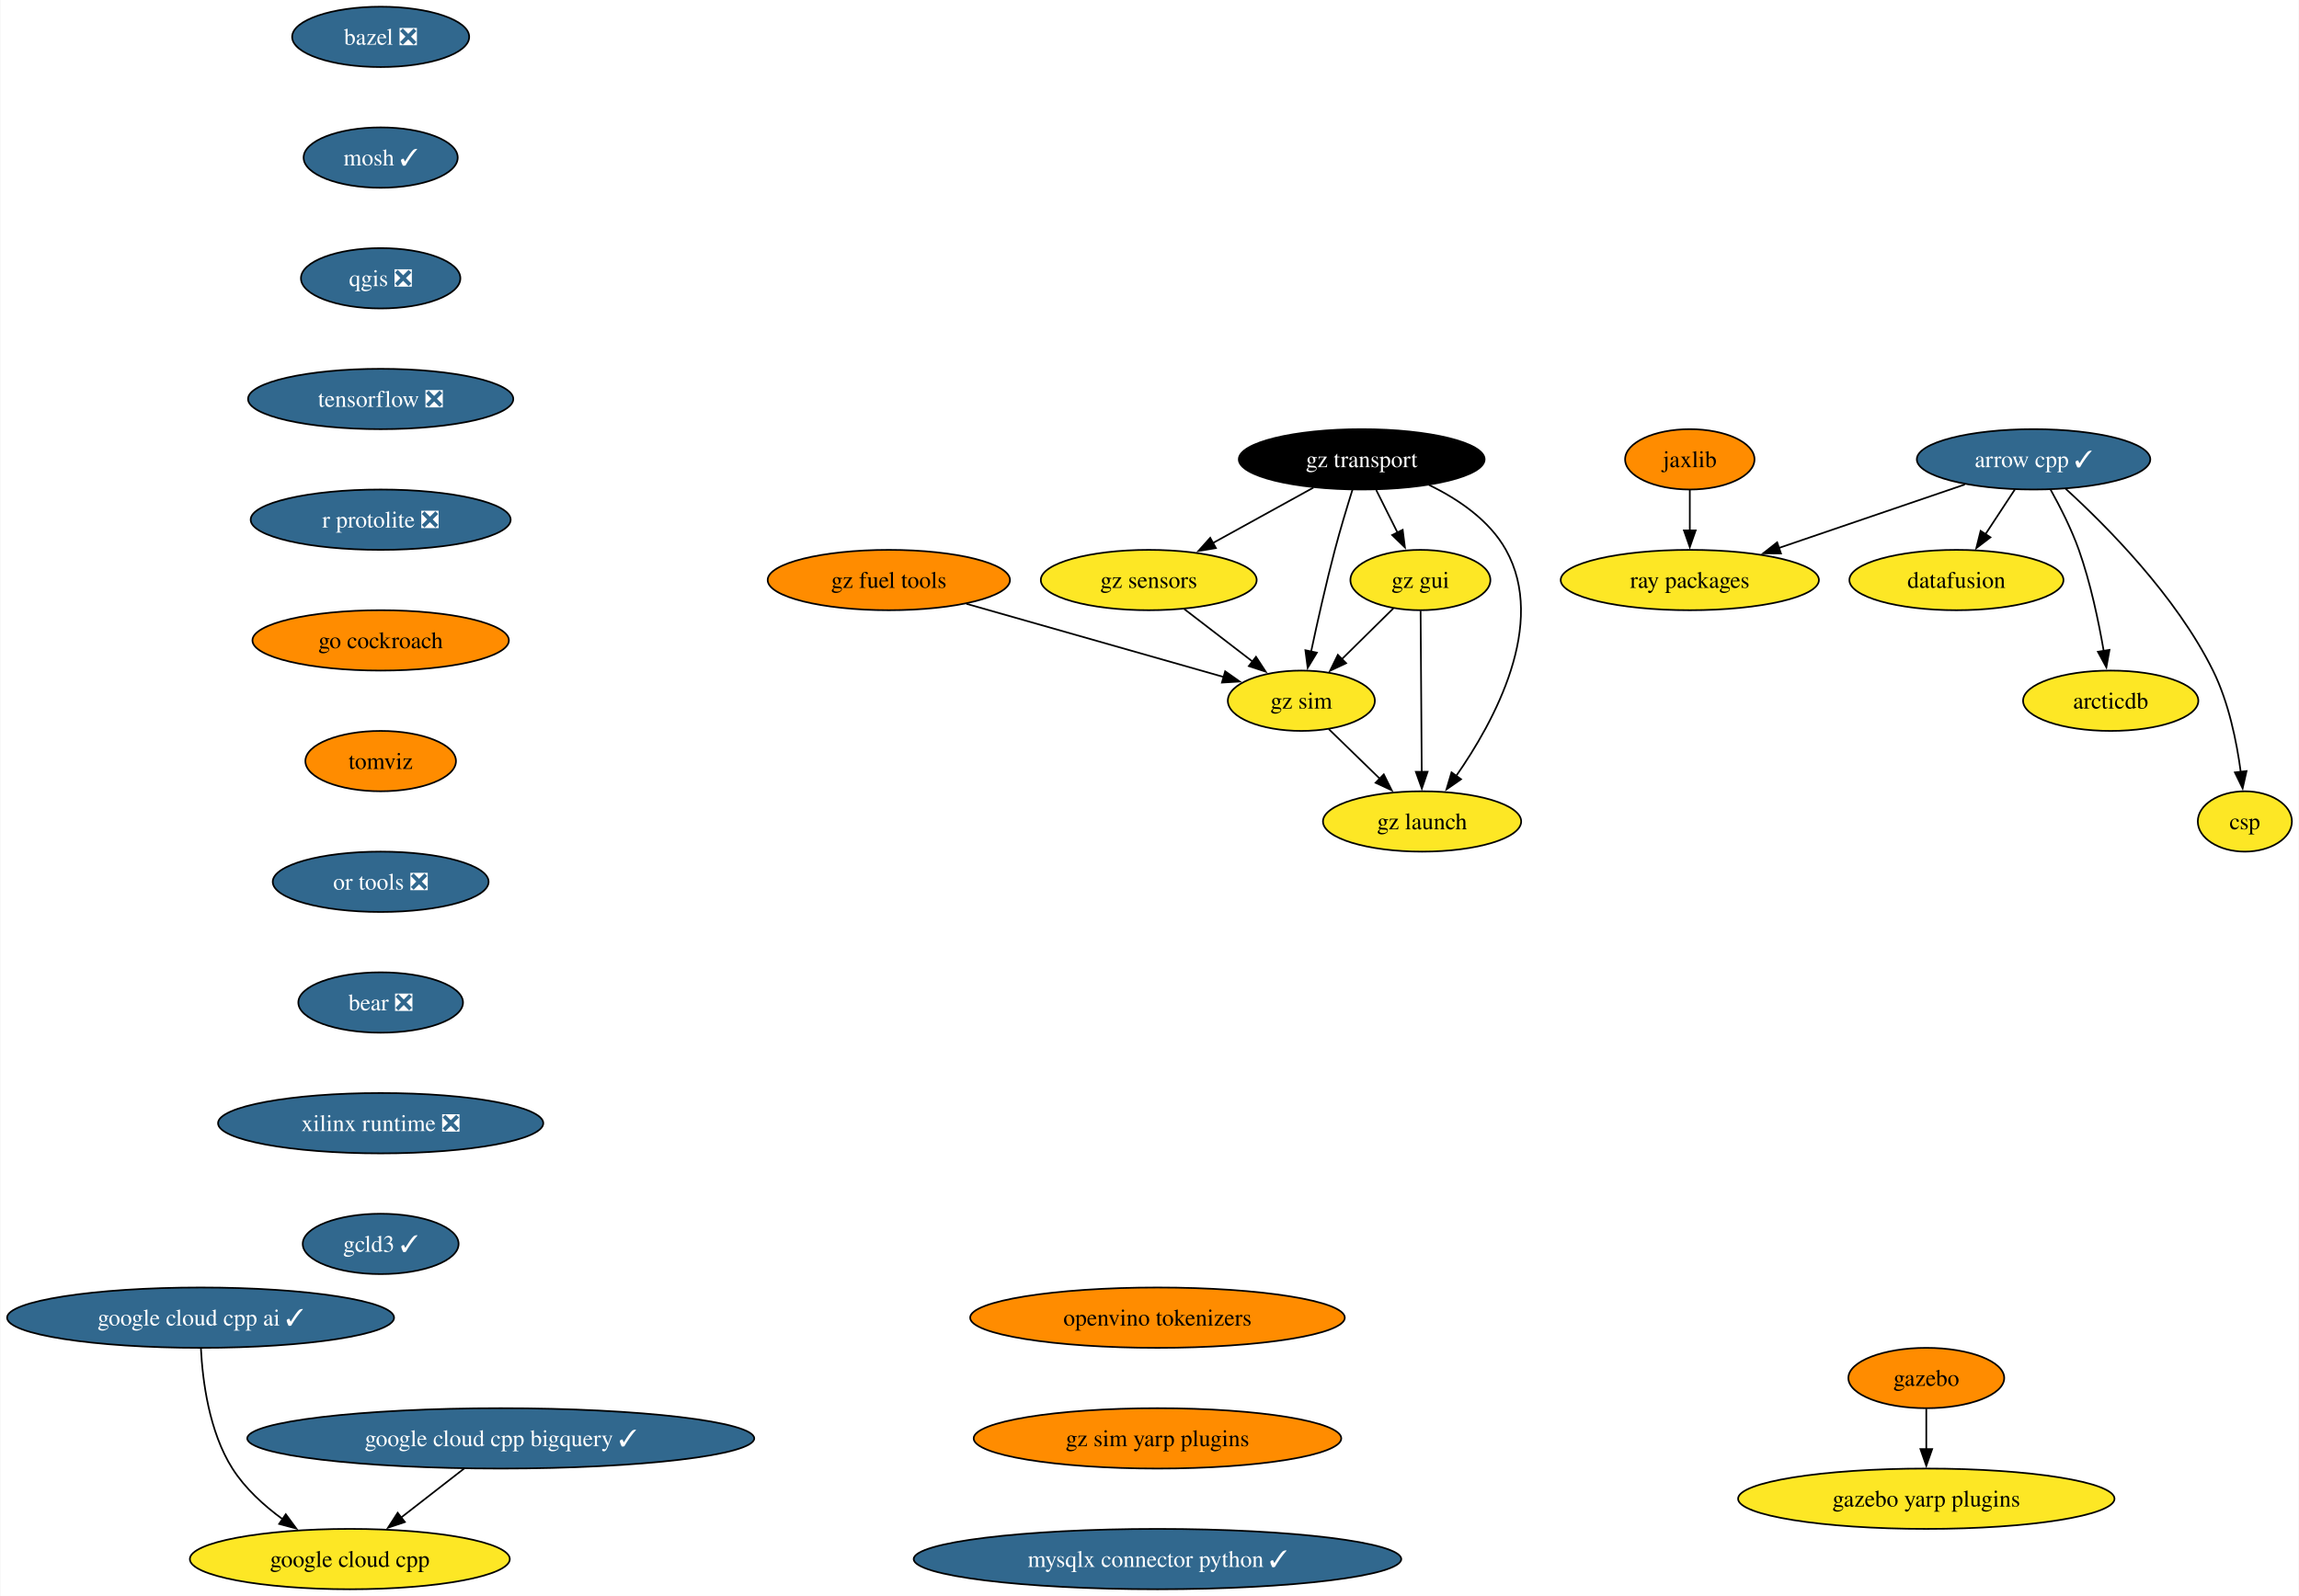
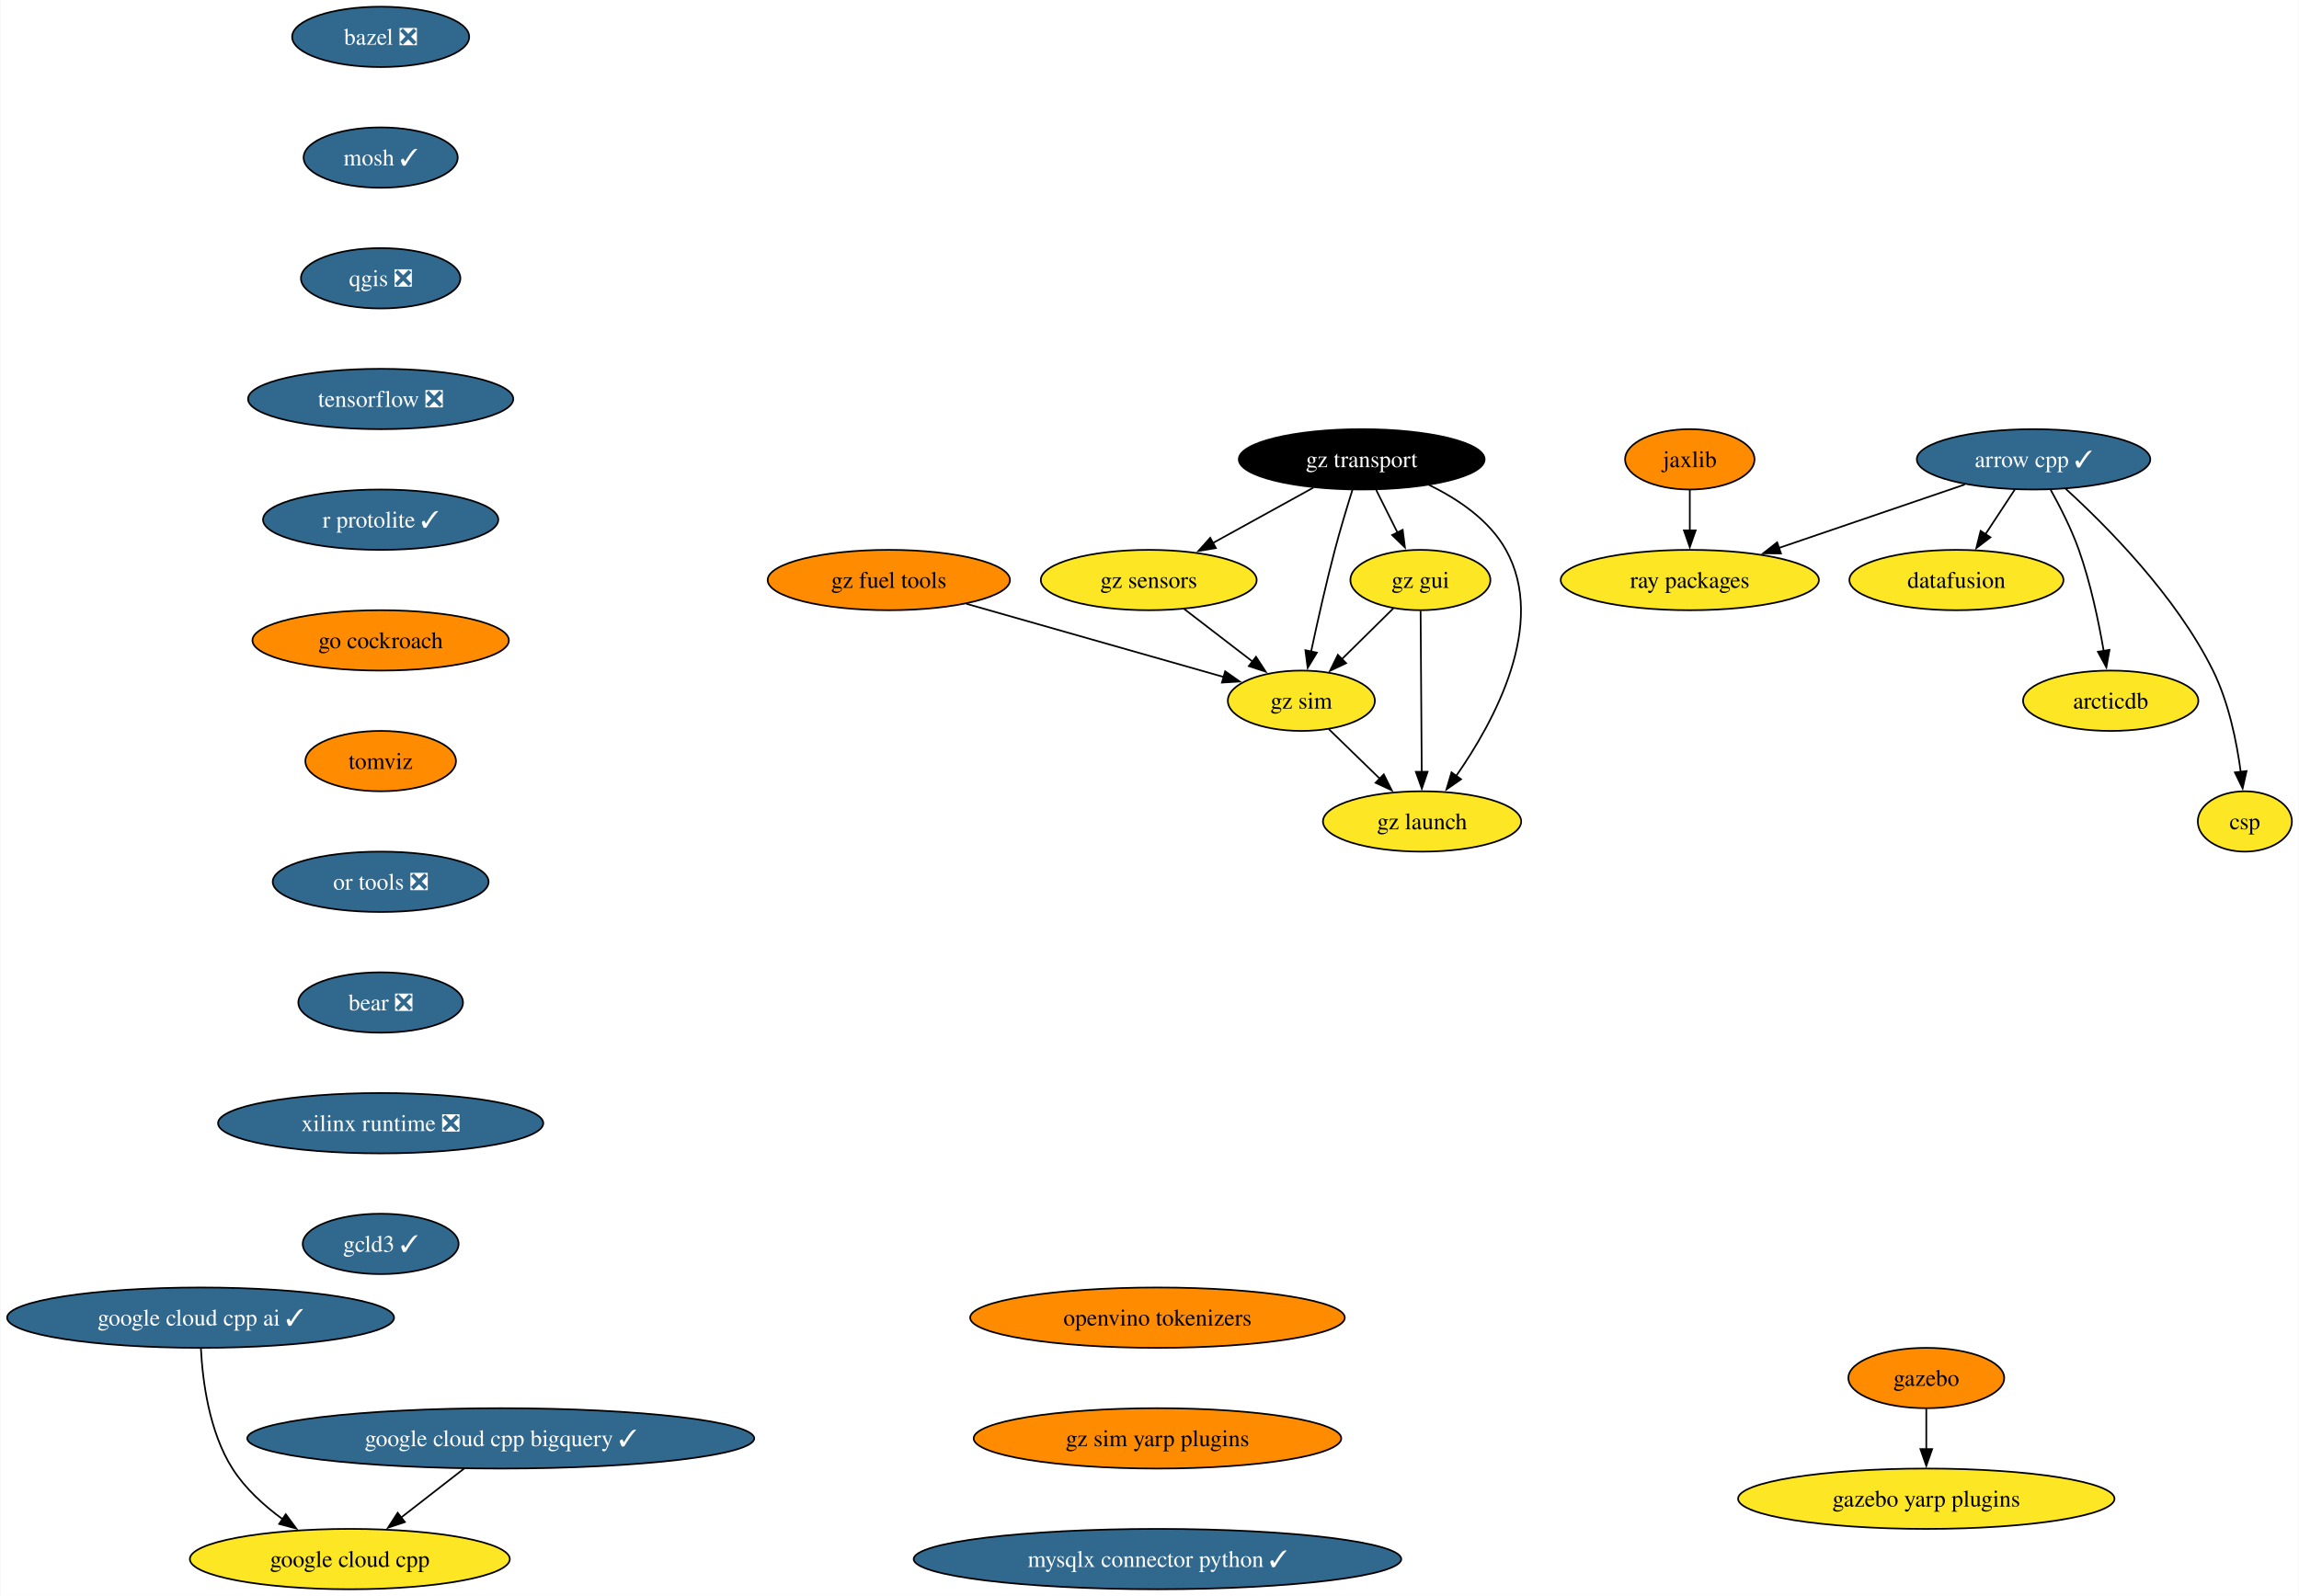
<svg xmlns="http://www.w3.org/2000/svg" xmlns:xlink="http://www.w3.org/1999/xlink" width="1371pt" height="952pt" viewBox="0.00 0.00 1370.54 952.00">
  <g id="graph0" class="graph" transform="scale(1 1) rotate(0) translate(4 948)">
    <polygon fill="white" stroke="none" points="-4,4 -4,-948 1366.54,-948 1366.54,4 -4,4" />
    <g id="node1" class="node">
      <g id="a_node1">
        <a xlink:href="https://github.com/conda-forge/arrow-cpp-feedstock/pull/1589" xlink:title="arrow cpp ✓">
          <ellipse fill="#31688e" stroke="black" cx="1208.48" cy="-674" rx="69.62" ry="18" />
          <text text-anchor="middle" x="1208.48" y="-669.33" font-family="Times,serif" font-size="14.00" fill="white">arrow cpp ✓</text>
        </a>
      </g>
    </g>
    <g id="node2" class="node">
      <g id="a_node2">
        <a xlink:href="https://github.com/conda-forge/ray-packages-feedstock" xlink:title="ray packages">
          <ellipse fill="#fde725" stroke="black" cx="1003.48" cy="-602" rx="76.99" ry="18" />
          <text text-anchor="middle" x="1003.48" y="-597.33" font-family="Times,serif" font-size="14.00">ray packages</text>
        </a>
      </g>
    </g>
    <g id="edge1" class="edge">
      <path fill="none" stroke="black" d="M1167.49,-659C1135.65,-648.13 1091.24,-632.97 1056.66,-621.16" />
      <polygon fill="black" stroke="black" points="1057.84,-617.86 1047.24,-617.94 1055.57,-624.49 1057.84,-617.86" />
    </g>
    <g id="node3" class="node">
      <g id="a_node3">
        <a xlink:href="https://github.com/conda-forge/datafusion-feedstock" xlink:title="datafusion">
          <ellipse fill="#fde725" stroke="black" cx="1162.48" cy="-602" rx="63.84" ry="18" />
          <text text-anchor="middle" x="1162.48" y="-597.33" font-family="Times,serif" font-size="14.00">datafusion</text>
        </a>
      </g>
    </g>
    <g id="edge2" class="edge">
      <path fill="none" stroke="black" d="M1197.34,-656.05C1192.09,-648.06 1185.7,-638.33 1179.83,-629.4" />
      <polygon fill="black" stroke="black" points="1182.76,-627.49 1174.34,-621.05 1176.91,-631.33 1182.76,-627.49" />
    </g>
    <g id="node4" class="node">
      <g id="a_node4">
        <a xlink:href="https://github.com/conda-forge/arcticdb-feedstock" xlink:title="arcticdb">
          <ellipse fill="#fde725" stroke="black" cx="1254.48" cy="-530" rx="52.26" ry="18" />
          <text text-anchor="middle" x="1254.48" y="-525.33" font-family="Times,serif" font-size="14.00">arcticdb</text>
        </a>
      </g>
    </g>
    <g id="edge3" class="edge">
      <path fill="none" stroke="black" d="M1218.67,-655.84C1224.31,-645.71 1231.06,-632.46 1235.48,-620 1242.43,-600.4 1247.25,-577.43 1250.3,-559.73" />
      <polygon fill="black" stroke="black" points="1253.75,-560.35 1251.89,-549.92 1246.84,-559.23 1253.75,-560.35" />
    </g>
    <g id="node5" class="node">
      <g id="a_node5">
        <a xlink:href="https://github.com/conda-forge/csp-feedstock" xlink:title="csp">
          <ellipse fill="#fde725" stroke="black" cx="1334.48" cy="-458" rx="28.06" ry="18" />
          <text text-anchor="middle" x="1334.48" y="-453.32" font-family="Times,serif" font-size="14.00">csp</text>
        </a>
      </g>
    </g>
    <g id="edge4" class="edge">
      <path fill="none" stroke="black" d="M1227.6,-656.46C1251.93,-634.29 1293.45,-592.56 1315.48,-548 1324.85,-529.04 1329.62,-505.56 1332.03,-487.49" />
      <polygon fill="black" stroke="black" points="1335.49,-488.06 1333.16,-477.73 1328.54,-487.26 1335.49,-488.06" />
    </g>
    <g id="node6" class="node">
      <g id="a_node6">
        <a xlink:href="https://github.com/conda-forge/bazel-feedstock/pull/247" xlink:title="bazel ❎">
          <ellipse fill="#31688e" stroke="black" cx="222.78" cy="-926" rx="52.79" ry="18" />
          <text text-anchor="middle" x="222.78" y="-921.33" font-family="Times,serif" font-size="14.00" fill="white">bazel ❎</text>
        </a>
      </g>
    </g>
    <g id="node7" class="node">
      <g id="a_node7">
        <a xlink:href="https://github.com/conda-forge/mosh-feedstock/pull/41" xlink:title="mosh ✓">
          <ellipse fill="#31688e" stroke="black" cx="222.78" cy="-854" rx="45.95" ry="18" />
          <text text-anchor="middle" x="222.78" y="-849.33" font-family="Times,serif" font-size="14.00" fill="white">mosh ✓</text>
        </a>
      </g>
    </g>
    <g id="node8" class="node">
      <g id="a_node8">
        <a xlink:href="https://github.com/conda-forge/qgis-feedstock/pull/470" xlink:title="qgis ❎">
          <ellipse fill="#31688e" stroke="black" cx="222.78" cy="-782" rx="47.53" ry="18" />
          <text text-anchor="middle" x="222.78" y="-777.33" font-family="Times,serif" font-size="14.00" fill="white">qgis ❎</text>
        </a>
      </g>
    </g>
    <g id="node9" class="node">
      <g id="a_node9">
        <a xlink:href="https://github.com/conda-forge/tensorflow-feedstock/pull/407" xlink:title="tensorflow ❎">
          <ellipse fill="#31688e" stroke="black" cx="222.78" cy="-710" rx="79.09" ry="18" />
          <text text-anchor="middle" x="222.78" y="-705.33" font-family="Times,serif" font-size="14.00" fill="white">tensorflow ❎</text>
        </a>
      </g>
    </g>
    <g id="node10" class="node">
      <g id="a_node10">
-         <a xlink:href="https://github.com/conda-forge/r-protolite-feedstock/pull/45" xlink:title="r protolite ❎">
-           <ellipse fill="#31688e" stroke="black" cx="222.78" cy="-638" rx="77.52" ry="18" />
-           <text text-anchor="middle" x="222.78" y="-633.33" font-family="Times,serif" font-size="14.00" fill="white">r protolite ❎</text>
+         <a xlink:href="https://github.com/conda-forge/r-protolite-feedstock/pull/45" xlink:title="r protolite ✓">
+           <ellipse fill="#31688e" stroke="black" cx="222.78" cy="-638" rx="70.15" ry="18" />
+           <text text-anchor="middle" x="222.78" y="-633.33" font-family="Times,serif" font-size="14.00" fill="white">r protolite ✓</text>
        </a>
      </g>
    </g>
    <g id="node11" class="node">
      <g id="a_node11">
        <a xlink:href="https://github.com/conda-forge/go-cockroach-feedstock" xlink:title="go cockroach">
          <ellipse fill="#ff8c00" stroke="black" cx="222.78" cy="-566" rx="76.46" ry="18" />
          <text text-anchor="middle" x="222.78" y="-561.33" font-family="Times,serif" font-size="14.00">go cockroach</text>
        </a>
      </g>
    </g>
    <g id="node16" class="node">
      <g id="a_node16">
        <a xlink:href="https://github.com/conda-forge/tomviz-feedstock" xlink:title="tomviz">
          <ellipse fill="#ff8c00" stroke="black" cx="222.78" cy="-494" rx="44.9" ry="18" />
          <text text-anchor="middle" x="222.78" y="-489.32" font-family="Times,serif" font-size="14.00">tomviz</text>
        </a>
      </g>
    </g>
    <g id="node12" class="node">
      <g id="a_node12">
        <a xlink:href="https://github.com/conda-forge/jaxlib-feedstock" xlink:title="jaxlib">
          <ellipse fill="#ff8c00" stroke="black" cx="1003.48" cy="-674" rx="38.58" ry="18" />
          <text text-anchor="middle" x="1003.48" y="-669.33" font-family="Times,serif" font-size="14.00">jaxlib</text>
        </a>
      </g>
    </g>
    <g id="edge10" class="edge">
      <path fill="none" stroke="black" d="M1003.48,-655.7C1003.48,-648.41 1003.48,-639.73 1003.48,-631.54" />
      <polygon fill="black" stroke="black" points="1006.98,-631.62 1003.48,-621.62 999.98,-631.62 1006.98,-631.62" />
    </g>
    <g id="node13" class="node">
      <g id="a_node13">
        <a xlink:href="https://github.com/conda-forge/gazebo-feedstock" xlink:title="gazebo">
          <ellipse fill="#ff8c00" stroke="black" cx="1144.51" cy="-126" rx="46.47" ry="18" />
          <text text-anchor="middle" x="1144.51" y="-121.33" font-family="Times,serif" font-size="14.00">gazebo</text>
        </a>
      </g>
    </g>
    <g id="node14" class="node">
      <g id="a_node14">
        <a xlink:href="https://github.com/conda-forge/gazebo-yarp-plugins-feedstock" xlink:title="gazebo yarp plugins">
          <ellipse fill="#fde725" stroke="black" cx="1144.51" cy="-54" rx="112.24" ry="18" />
          <text text-anchor="middle" x="1144.51" y="-49.33" font-family="Times,serif" font-size="14.00">gazebo yarp plugins</text>
        </a>
      </g>
    </g>
    <g id="edge11" class="edge">
      <path fill="none" stroke="black" d="M1144.51,-107.7C1144.51,-100.41 1144.51,-91.73 1144.51,-83.54" />
      <polygon fill="black" stroke="black" points="1148.01,-83.62 1144.51,-73.62 1141.01,-83.62 1148.01,-83.62" />
    </g>
    <g id="node15" class="node">
      <g id="a_node15">
        <a xlink:href="https://github.com/conda-forge/google-cloud-cpp-feedstock" xlink:title="google cloud cpp">
          <ellipse fill="#fde725" stroke="black" cx="204.39" cy="-18" rx="95.4" ry="18" />
          <text text-anchor="middle" x="204.39" y="-13.32" font-family="Times,serif" font-size="14.00">google cloud cpp</text>
        </a>
      </g>
    </g>
    <g id="node17" class="node">
      <g id="a_node17">
        <a xlink:href="https://github.com/conda-forge/or-tools-feedstock/pull/63" xlink:title="or tools ❎">
          <ellipse fill="#31688e" stroke="black" cx="222.78" cy="-422" rx="64.36" ry="18" />
          <text text-anchor="middle" x="222.78" y="-417.32" font-family="Times,serif" font-size="14.00" fill="white">or tools ❎</text>
        </a>
      </g>
    </g>
    <g id="node18" class="node">
      <g id="a_node18">
        <a xlink:href="https://github.com/conda-forge/bear-feedstock/pull/52" xlink:title="bear ❎">
          <ellipse fill="#31688e" stroke="black" cx="222.78" cy="-350" rx="49.1" ry="18" />
          <text text-anchor="middle" x="222.78" y="-345.32" font-family="Times,serif" font-size="14.00" fill="white">bear ❎</text>
        </a>
      </g>
    </g>
    <g id="node19" class="node">
      <g id="a_node19">
        <a xlink:href="https://github.com/conda-forge/xilinx-runtime-feedstock/pull/38" xlink:title="xilinx runtime ❎">
          <ellipse fill="#31688e" stroke="black" cx="222.78" cy="-278" rx="96.98" ry="18" />
          <text text-anchor="middle" x="222.78" y="-273.32" font-family="Times,serif" font-size="14.00" fill="white">xilinx runtime ❎</text>
        </a>
      </g>
    </g>
    <g id="node20" class="node">
      <g id="a_node20">
        <a xlink:href="https://github.com/conda-forge/gcld3-feedstock/pull/14" xlink:title="gcld3 ✓">
          <ellipse fill="#31688e" stroke="black" cx="222.78" cy="-206" rx="46.47" ry="18" />
          <text text-anchor="middle" x="222.78" y="-201.32" font-family="Times,serif" font-size="14.00" fill="white">gcld3 ✓</text>
        </a>
      </g>
    </g>
    <g id="node21" class="node">
      <g id="a_node21">
        <a xlink:href="https://github.com/conda-forge/gz-transport-feedstock" xlink:title="gz transport">
          <ellipse fill="#000000" stroke="black" cx="807.82" cy="-674" rx="73.3" ry="18" />
          <text text-anchor="middle" x="807.82" y="-669.33" font-family="Times,serif" font-size="14.00" fill="white">gz transport</text>
        </a>
      </g>
    </g>
    <g id="node22" class="node">
      <g id="a_node22">
        <a xlink:href="https://github.com/conda-forge/gz-gui-feedstock" xlink:title="gz gui">
          <ellipse fill="#fde725" stroke="black" cx="842.82" cy="-602" rx="41.74" ry="18" />
          <text text-anchor="middle" x="842.82" y="-597.33" font-family="Times,serif" font-size="14.00">gz gui</text>
        </a>
      </g>
    </g>
    <g id="edge17" class="edge">
      <path fill="none" stroke="black" d="M816.47,-655.7C820.28,-648.07 824.86,-638.92 829.12,-630.4" />
      <polygon fill="black" stroke="black" points="832.25,-631.97 833.59,-621.46 825.98,-628.84 832.25,-631.97" />
    </g>
    <g id="node23" class="node">
      <g id="a_node23">
        <a xlink:href="https://github.com/conda-forge/gz-sensors-feedstock" xlink:title="gz sensors">
          <ellipse fill="#fde725" stroke="black" cx="680.82" cy="-602" rx="64.36" ry="18" />
          <text text-anchor="middle" x="680.82" y="-597.33" font-family="Times,serif" font-size="14.00">gz sensors</text>
        </a>
      </g>
    </g>
    <g id="edge18" class="edge">
      <path fill="none" stroke="black" d="M779,-657.12C761.26,-647.34 738.3,-634.69 719.05,-624.07" />
      <polygon fill="black" stroke="black" points="720.86,-621.07 710.41,-619.31 717.48,-627.2 720.86,-621.07" />
    </g>
    <g id="node24" class="node">
      <g id="a_node24">
        <a xlink:href="https://github.com/conda-forge/gz-sim-feedstock" xlink:title="gz sim">
          <ellipse fill="#fde725" stroke="black" cx="771.82" cy="-530" rx="43.84" ry="18" />
          <text text-anchor="middle" x="771.82" y="-525.33" font-family="Times,serif" font-size="14.00">gz sim</text>
        </a>
      </g>
    </g>
    <g id="edge19" class="edge">
      <path fill="none" stroke="black" d="M802.31,-655.9C799.07,-645.56 794.99,-632.08 791.82,-620 786.51,-599.84 781.38,-576.88 777.64,-559.33" />
      <polygon fill="black" stroke="black" points="781.08,-558.7 775.6,-549.63 774.23,-560.14 781.08,-558.7" />
    </g>
    <g id="node25" class="node">
      <g id="a_node25">
        <a xlink:href="https://github.com/conda-forge/gz-launch-feedstock" xlink:title="gz launch">
          <ellipse fill="#fde725" stroke="black" cx="843.82" cy="-458" rx="59.1" ry="18" />
          <text text-anchor="middle" x="843.82" y="-453.32" font-family="Times,serif" font-size="14.00">gz launch</text>
        </a>
      </g>
    </g>
    <g id="edge20" class="edge">
      <path fill="none" stroke="black" d="M847.95,-658.72C865.31,-650.31 883.9,-637.76 893.82,-620 918.49,-575.81 887.01,-517.85 863.99,-484.9" />
      <polygon fill="black" stroke="black" points="867.06,-483.18 858.37,-477.13 861.39,-487.28 867.06,-483.18" />
    </g>
    <g id="edge21" class="edge">
      <path fill="none" stroke="black" d="M826.7,-585.12C817.63,-576.17 806.11,-564.81 795.97,-554.81" />
      <polygon fill="black" stroke="black" points="798.52,-552.41 788.94,-547.88 793.6,-557.4 798.52,-552.41" />
    </g>
    <g id="edge22" class="edge">
      <path fill="none" stroke="black" d="M842.94,-583.59C843.11,-559.61 843.41,-516.14 843.62,-487.42" />
      <polygon fill="black" stroke="black" points="847.11,-487.65 843.68,-477.62 840.11,-487.6 847.11,-487.65" />
    </g>
    <g id="edge23" class="edge">
      <path fill="none" stroke="black" d="M701.92,-584.76C714.12,-575.38 729.65,-563.44 742.96,-553.2" />
      <polygon fill="black" stroke="black" points="744.77,-556.22 750.56,-547.35 740.5,-550.67 744.77,-556.22" />
    </g>
    <g id="edge24" class="edge">
      <path fill="none" stroke="black" d="M788.15,-513.12C797.16,-504.36 808.55,-493.29 818.67,-483.45" />
      <polygon fill="black" stroke="black" points="820.98,-486.09 825.71,-476.61 816.1,-481.07 820.98,-486.09" />
    </g>
    <g id="node26" class="node">
      <g id="a_node26">
        <a xlink:href="https://github.com/conda-forge/gz-fuel-tools-feedstock" xlink:title="gz fuel tools">
          <ellipse fill="#ff8c00" stroke="black" cx="525.82" cy="-602" rx="72.25" ry="18" />
          <text text-anchor="middle" x="525.82" y="-597.33" font-family="Times,serif" font-size="14.00">gz fuel tools</text>
        </a>
      </g>
    </g>
    <g id="edge25" class="edge">
      <path fill="none" stroke="black" d="M572.09,-587.83C616,-575.34 681.65,-556.66 725.56,-544.16" />
      <polygon fill="black" stroke="black" points="726.39,-547.57 735.05,-541.46 724.47,-540.83 726.39,-547.57" />
    </g>
    <g id="node27" class="node">
      <g id="a_node27">
        <a xlink:href="https://github.com/conda-forge/openvino-tokenizers-feedstock" xlink:title="openvino tokenizers">
          <ellipse fill="#ff8c00" stroke="black" cx="686.03" cy="-162" rx="111.71" ry="18" />
          <text text-anchor="middle" x="686.03" y="-157.32" font-family="Times,serif" font-size="14.00">openvino tokenizers</text>
        </a>
      </g>
    </g>
    <g id="node28" class="node">
      <g id="a_node28">
        <a xlink:href="https://github.com/conda-forge/gz-sim-yarp-plugins-feedstock" xlink:title="gz sim yarp plugins">
          <ellipse fill="#ff8c00" stroke="black" cx="686.03" cy="-90" rx="109.61" ry="18" />
          <text text-anchor="middle" x="686.03" y="-85.33" font-family="Times,serif" font-size="14.00">gz sim yarp plugins</text>
        </a>
      </g>
    </g>
    <g id="node31" class="node">
      <g id="a_node31">
        <a xlink:href="https://github.com/conda-forge/mysqlx-connector-python-feedstock/pull/9" xlink:title="mysqlx connector python ✓">
          <ellipse fill="#31688e" stroke="black" cx="686.03" cy="-18" rx="145.38" ry="18" />
          <text text-anchor="middle" x="686.03" y="-13.32" font-family="Times,serif" font-size="14.00" fill="white">mysqlx connector python ✓</text>
        </a>
      </g>
    </g>
    <g id="node29" class="node">
      <g id="a_node29">
        <a xlink:href="https://github.com/conda-forge/google-cloud-cpp-bigquery-feedstock/pull/20" xlink:title="google cloud cpp bigquery ✓">
          <ellipse fill="#31688e" stroke="black" cx="294.39" cy="-90" rx="151.17" ry="18" />
          <text text-anchor="middle" x="294.39" y="-85.33" font-family="Times,serif" font-size="14.00" fill="white">google cloud cpp bigquery ✓</text>
        </a>
      </g>
    </g>
    <g id="edge27" class="edge">
      <path fill="none" stroke="black" d="M272.61,-72.05C261.33,-63.28 247.38,-52.43 235.03,-42.83" />
      <polygon fill="black" stroke="black" points="237.22,-40.09 227.17,-36.72 232.92,-45.62 237.22,-40.09" />
    </g>
    <g id="node30" class="node">
      <g id="a_node30">
        <a xlink:href="https://github.com/conda-forge/google-cloud-cpp-ai-feedstock/pull/23" xlink:title="google cloud cpp ai ✓">
          <ellipse fill="#31688e" stroke="black" cx="115.39" cy="-162" rx="115.39" ry="18" />
          <text text-anchor="middle" x="115.39" y="-157.32" font-family="Times,serif" font-size="14.00" fill="white">google cloud cpp ai ✓</text>
        </a>
      </g>
    </g>
    <g id="edge28" class="edge">
      <path fill="none" stroke="black" d="M115.59,-143.6C116.55,-124.61 120.4,-94 134.39,-72 141.94,-60.14 153.12,-49.95 164.35,-41.77" />
      <polygon fill="black" stroke="black" points="166.19,-44.75 172.47,-36.22 162.24,-38.97 166.19,-44.75" />
    </g>
  </g>
</svg>
